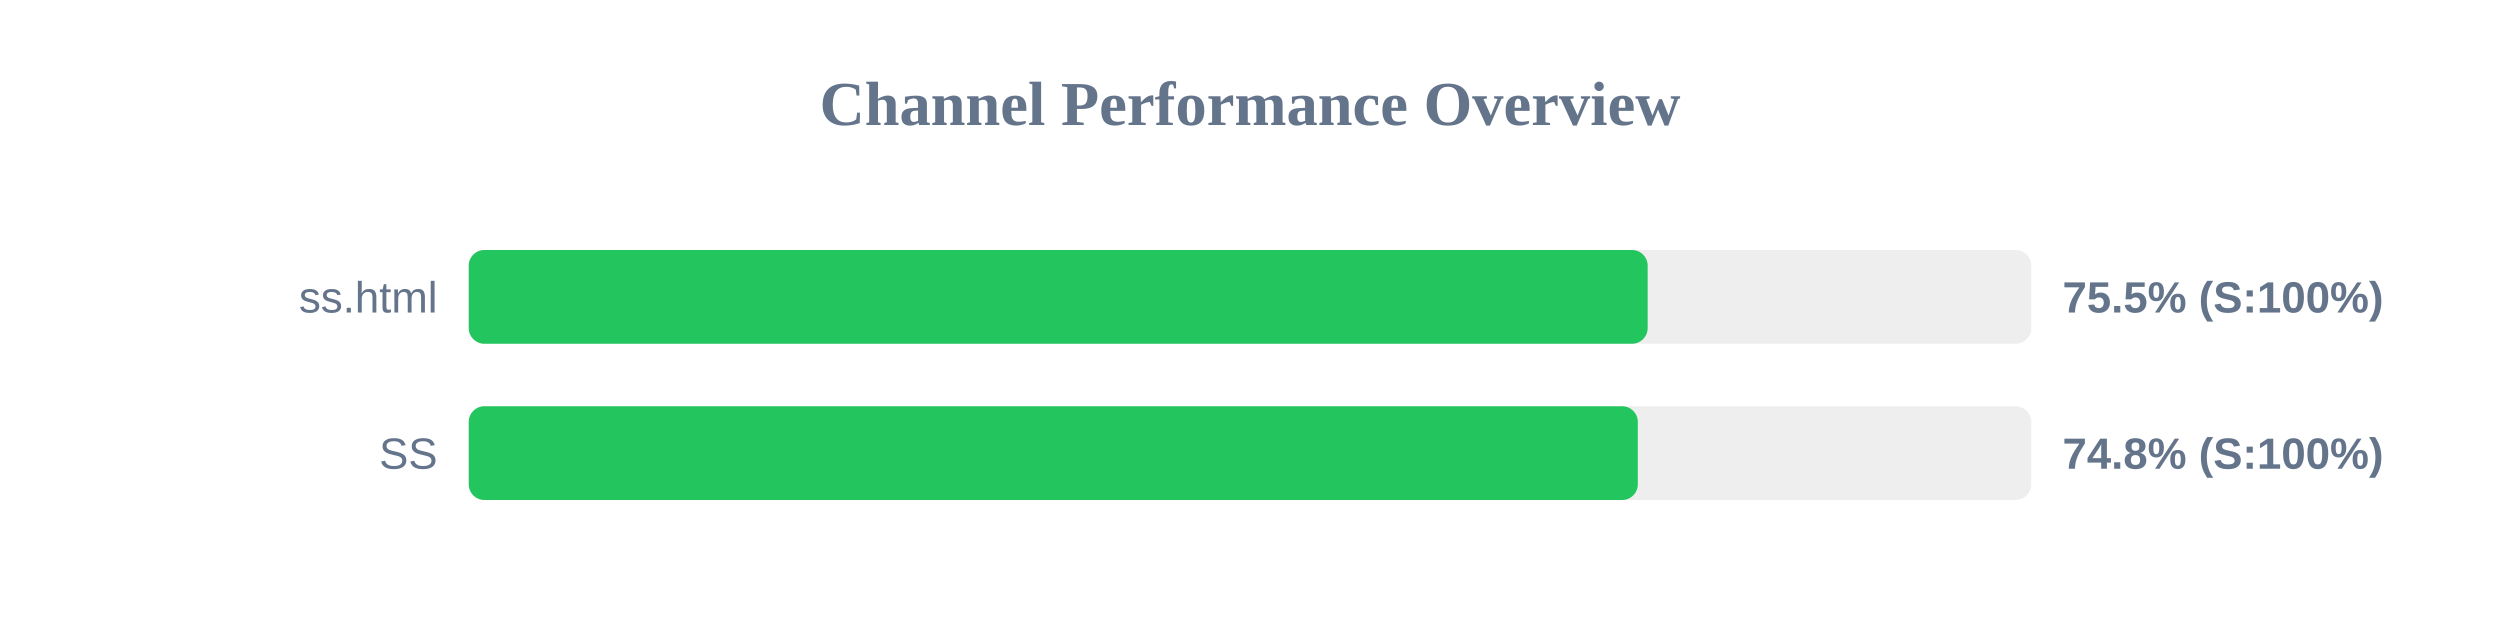
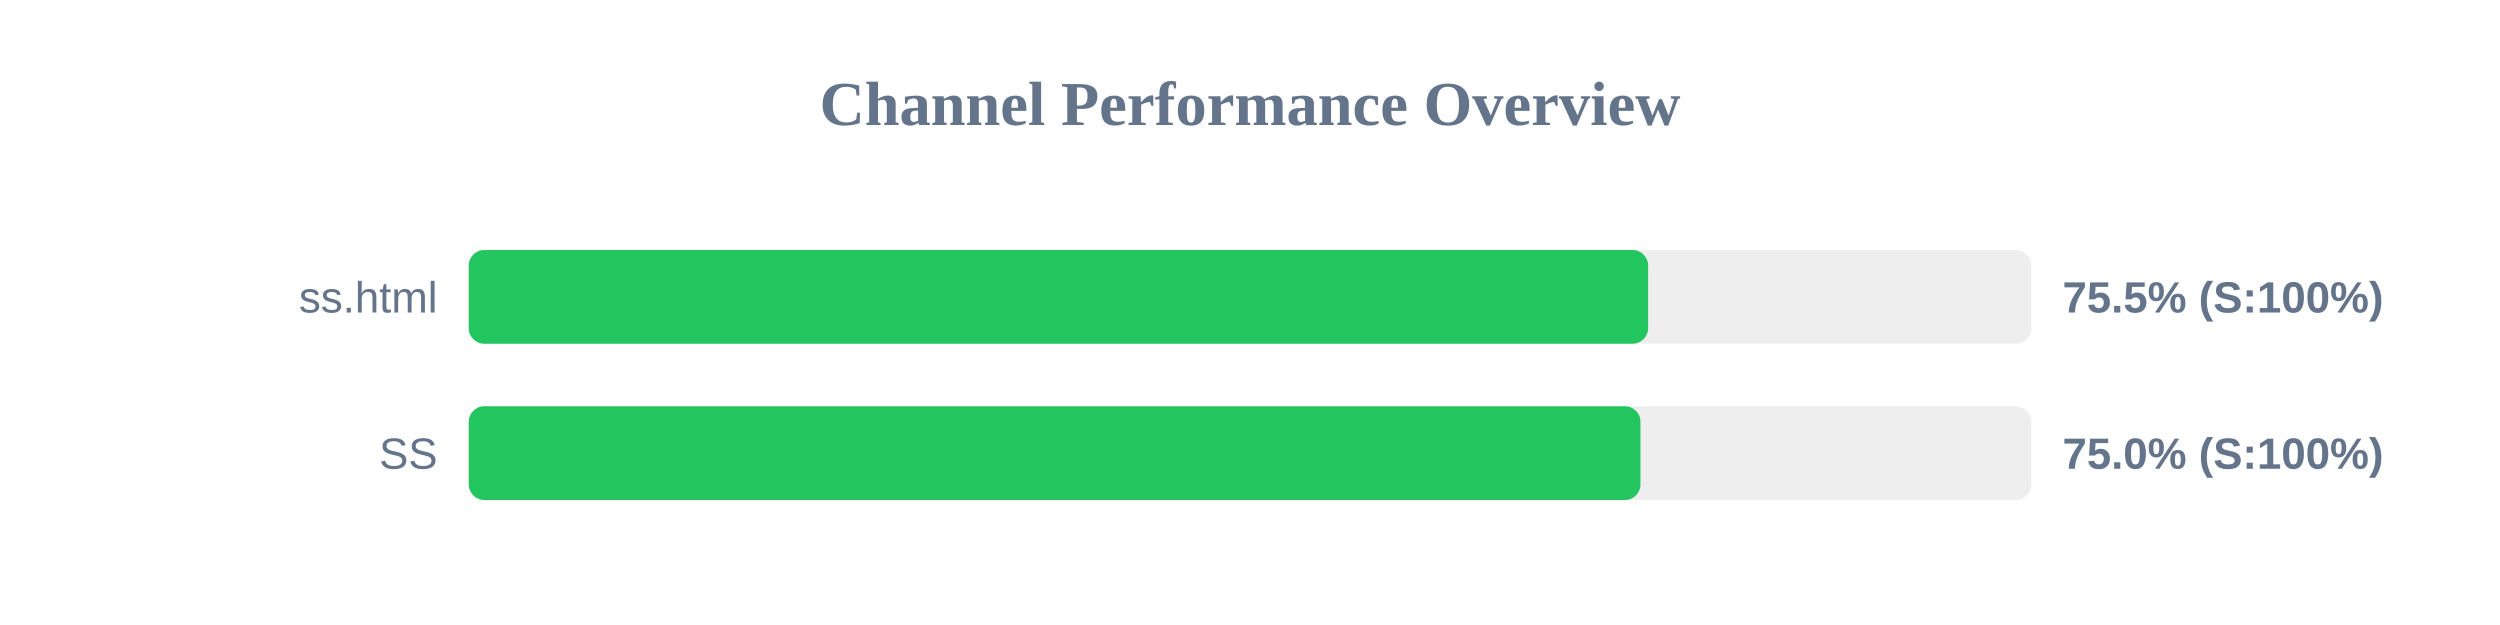
<svg xmlns="http://www.w3.org/2000/svg" width="800" height="200" version="1.1">
  <style>
        .row { font: 14px Arial; fill: #64748b; }
        .score { font: bold 14px Arial; fill: #64748b; }
    </style>
  <text x="400" y="40" text-anchor="middle" font-size="20px" font-weight="bold" fill="#64748b">Channel Performance Overview</text>
  <rect x="150" y="80" width="500" height="30" fill="#eee" rx="5" />
-   <rect x="150" y="80" width="377.25" height="30" fill="#22c55e" rx="5" />
+   <rect x="150" y="80" width="377.4" height="30" fill="#22c55e" rx="5" />
  <text x="140" y="100" text-anchor="end" class="row">ss.html</text>
  <text x="660" y="100" text-anchor="start" class="score">75.5% (S:100%)</text>
  <rect x="150" y="130" width="500" height="30" fill="#eee" rx="5" />
-   <rect x="150" y="130" width="374.1" height="30" fill="#22c55e" rx="5" />
+   <rect x="150" y="130" width="374.95" height="30" fill="#22c55e" rx="5" />
  <text x="140" y="150" text-anchor="end" class="row">SS</text>
-   <text x="660" y="150" text-anchor="start" class="score">74.8% (S:100%)</text>
+   <text x="660" y="150" text-anchor="start" class="score">75.0% (S:100%)</text>
</svg>
